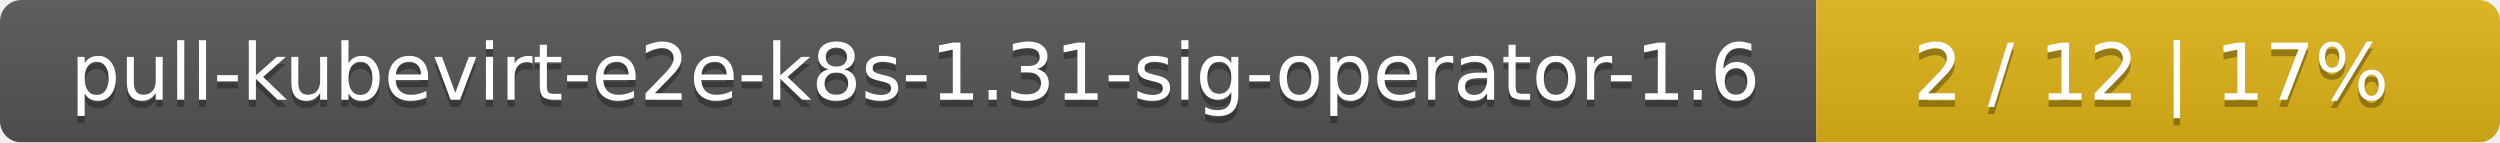
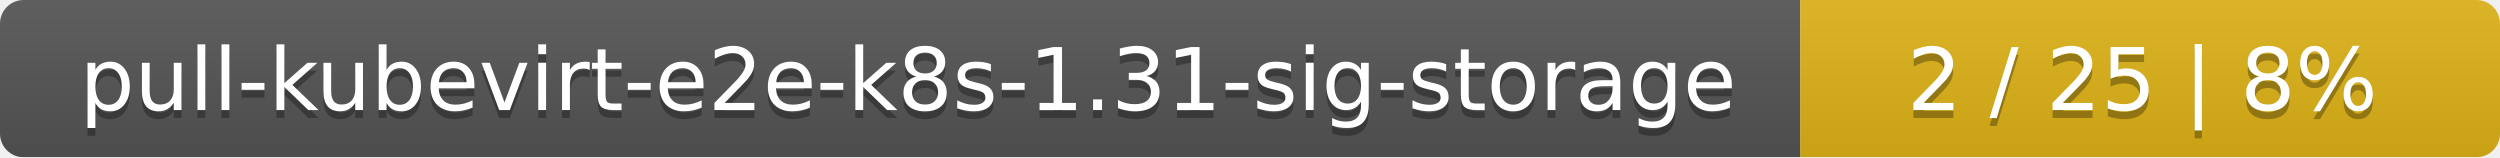
- <svg xmlns="http://www.w3.org/2000/svg" width="351" height="20">
+ <svg xmlns="http://www.w3.org/2000/svg" width="318" height="20">
  <linearGradient id="smooth" x2="0" y2="100%">
    <stop offset="0" stop-color="#bbb" stop-opacity=".1" />
    <stop offset="1" stop-opacity=".1" />
  </linearGradient>
  <mask id="round">
-     <rect width="351" height="20" rx="3" fill="#fff" />
+     <rect width="318" height="20" rx="3" fill="#fff" />
  </mask>
  <g mask="url(#round)">
-     <rect width="255" height="20" fill="#555" />
-     <rect x="255" width="96" height="20" fill="#dfb317" />
-     <rect width="351" height="20" fill="url(#smooth)" />
+     <rect width="229" height="20" fill="#555" />
+     <rect x="229" width="89" height="20" fill="#dfb317" />
+     <rect width="318" height="20" fill="url(#smooth)" />
  </g>
  <g fill="#fff" text-anchor="middle" font-family="DejaVu Sans,Verdana,Geneva,sans-serif" font-size="11">
-     <text x="128.5" y="15" fill="#010101" fill-opacity=".3">pull-kubevirt-e2e-k8s-1.31-sig-operator-1.6</text>
-     <text x="128.5" y="14">pull-kubevirt-e2e-k8s-1.31-sig-operator-1.6</text>
-     <text x="302" y="15" fill="#010101" fill-opacity=".3">2 / 12    |    17%</text>
-     <text x="302" y="14">2 / 12    |    17%</text>
+     <text x="115.5" y="15" fill="#010101" fill-opacity=".3">pull-kubevirt-e2e-k8s-1.31-sig-storage</text>
+     <text x="115.5" y="14">pull-kubevirt-e2e-k8s-1.31-sig-storage</text>
+     <text x="272.5" y="15" fill="#010101" fill-opacity=".3">2 / 25    |    8%</text>
+     <text x="272.5" y="14">2 / 25    |    8%</text>
  </g>
</svg>
